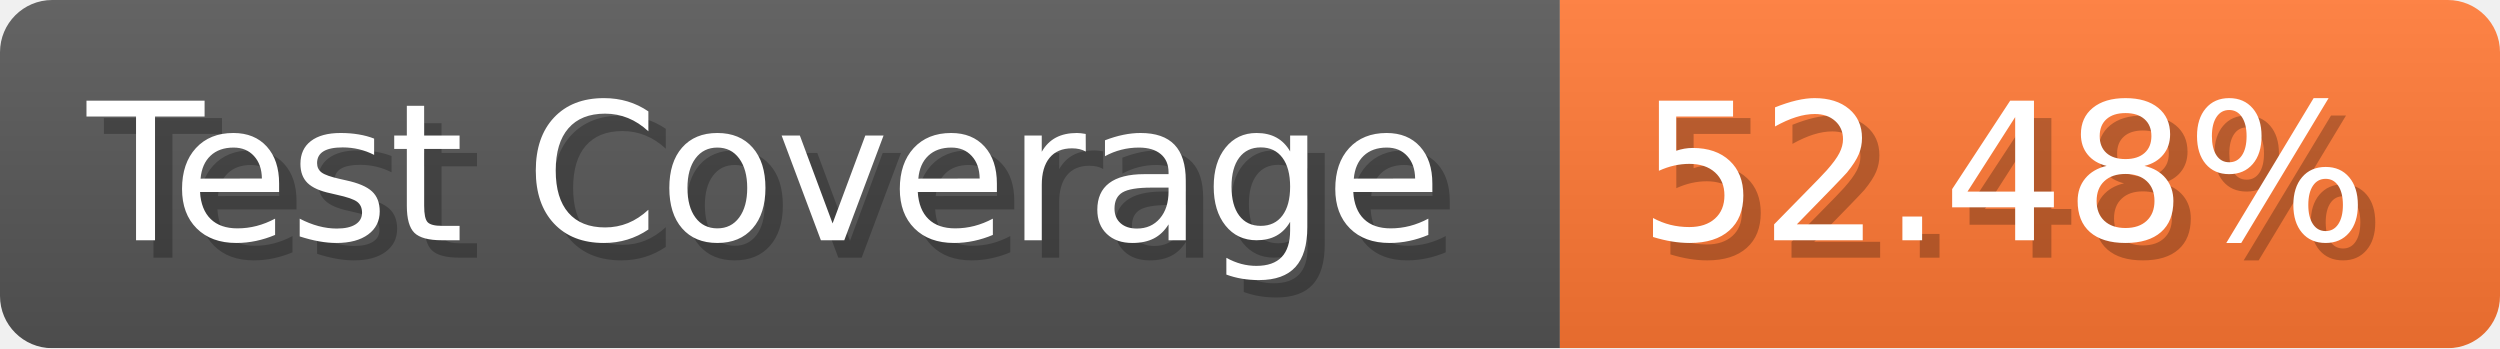
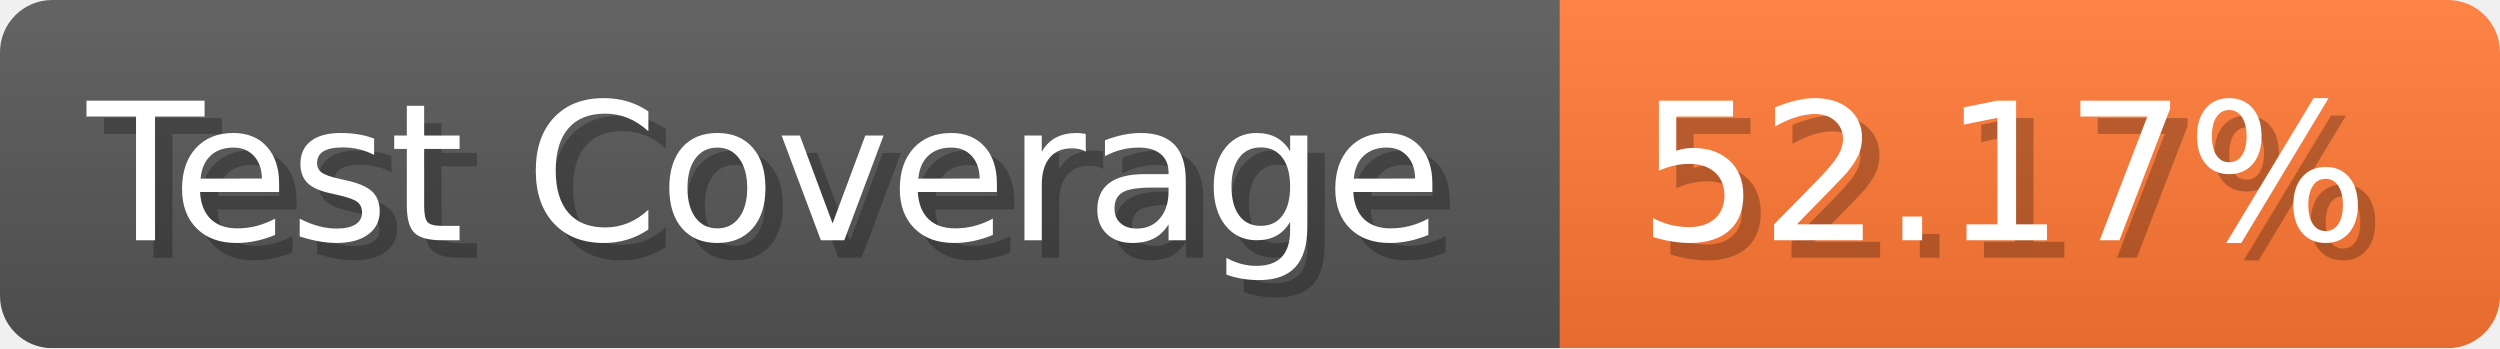
- <svg xmlns="http://www.w3.org/2000/svg" width="143.6" height="20" viewBox="0 0 1436 200" role="img" aria-label="Test Coverage: 52.48%">
+ <svg xmlns="http://www.w3.org/2000/svg" width="143.6" height="20" viewBox="0 0 1436 200" role="img" aria-label="Test Coverage: 52.17%">
  <linearGradient id="a" x2="0" y2="100%">
    <stop offset="0" stop-opacity=".1" stop-color="#EEE" />
    <stop offset="1" stop-opacity=".1" />
  </linearGradient>
  <mask id="m">
    <rect width="1436" height="200" rx="30" fill="#FFF" />
  </mask>
  <g mask="url(#m)">
    <rect width="896" height="200" fill="#555" />
    <rect width="540" height="200" fill="#F73" x="896" />
    <rect width="1436" height="200" fill="url(#a)" />
  </g>
  <g aria-hidden="true" fill="#fff" text-anchor="start" font-family="Verdana,DejaVu Sans,sans-serif" font-size="110">
    <text x="60" y="148" textLength="796" fill="#000" opacity="0.25">Test Coverage</text>
    <text x="50" y="138" textLength="796">Test Coverage</text>
-     <text x="951" y="148" textLength="440" fill="#000" opacity="0.25">52.48%</text>
-     <text x="941" y="138" textLength="440">52.48%</text>
+     <text x="951" y="148" textLength="440" fill="#000" opacity="0.25">52.17%</text>
+     <text x="941" y="138" textLength="440">52.17%</text>
  </g>
</svg>
